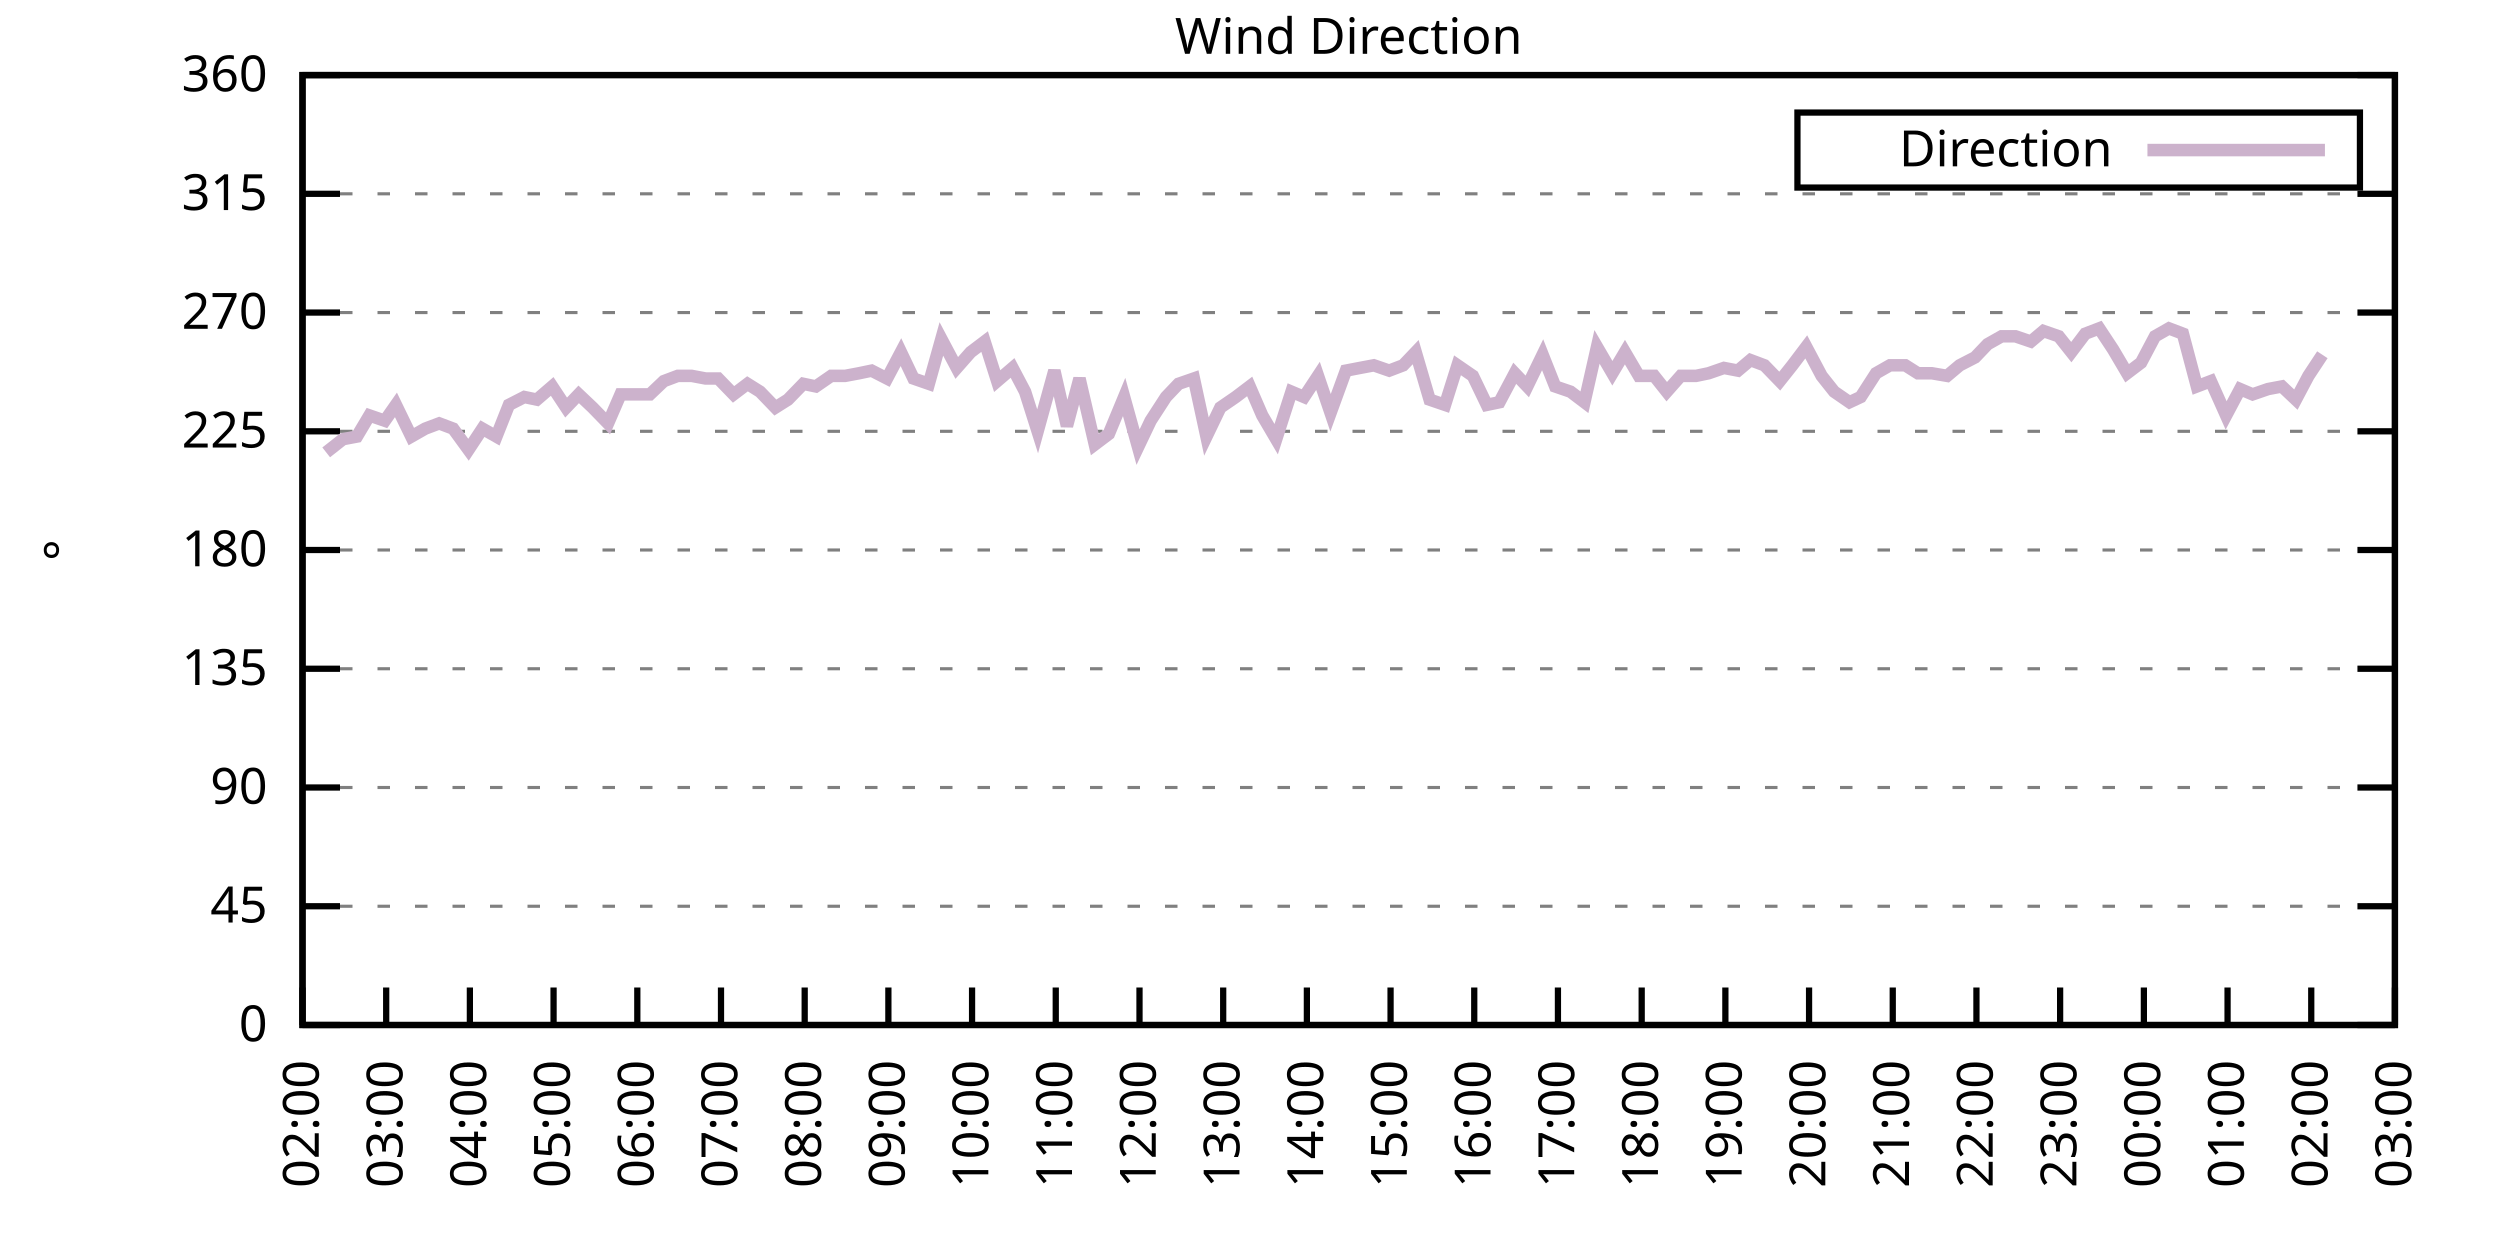
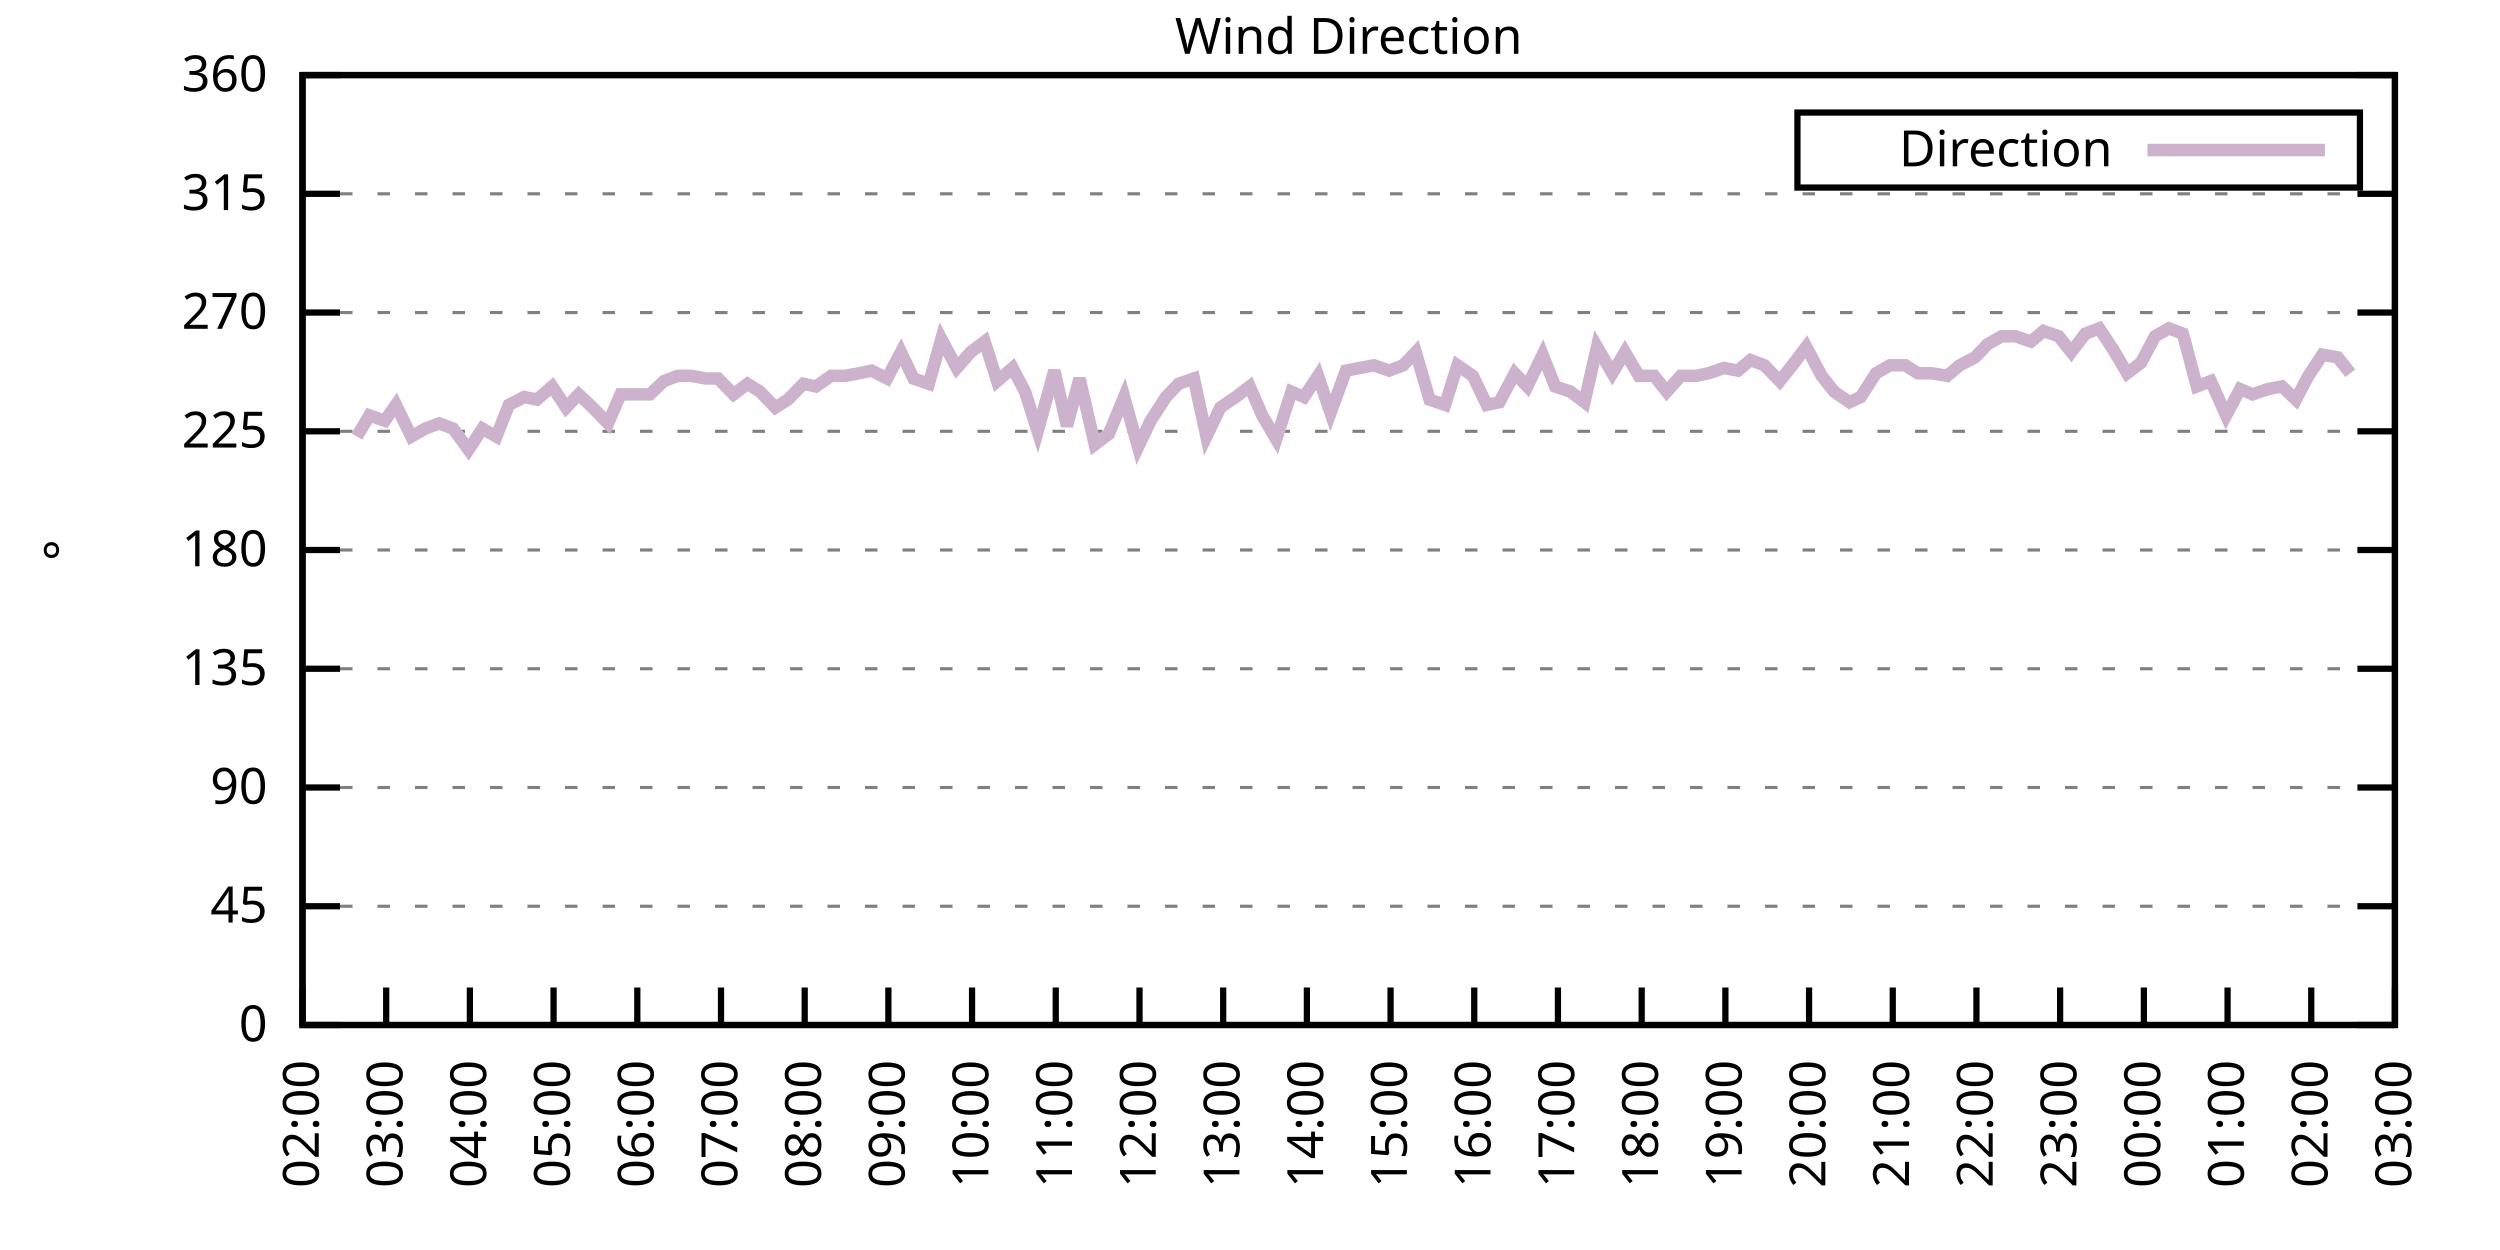
<svg xmlns="http://www.w3.org/2000/svg" xmlns:xlink="http://www.w3.org/1999/xlink" width="400" height="200" viewBox="0 0 400 200">
  <g id="gnuplot_canvas">
    <rect x="0" y="0" width="400" height="200" fill="none" />
    <defs>
      <circle id="gpDot" r="0.5" stroke-width="0.5" stroke="currentColor" />
      <path id="gpPt0" stroke-width="0.333" stroke="currentColor" d="M-1,0 h2 M0,-1 v2" />
      <path id="gpPt1" stroke-width="0.333" stroke="currentColor" d="M-1,-1 L1,1 M1,-1 L-1,1" />
      <path id="gpPt2" stroke-width="0.333" stroke="currentColor" d="M-1,0 L1,0 M0,-1 L0,1 M-1,-1 L1,1 M-1,1 L1,-1" />
      <rect id="gpPt3" stroke-width="0.333" stroke="currentColor" x="-1" y="-1" width="2" height="2" />
      <rect id="gpPt4" stroke-width="0.333" stroke="currentColor" fill="currentColor" x="-1" y="-1" width="2" height="2" />
      <circle id="gpPt5" stroke-width="0.333" stroke="currentColor" cx="0" cy="0" r="1" />
      <use xlink:href="#gpPt5" id="gpPt6" fill="currentColor" stroke="none" />
      <path id="gpPt7" stroke-width="0.333" stroke="currentColor" d="M0,-1.33 L-1.33,0.67 L1.33,0.67 z" />
      <use xlink:href="#gpPt7" id="gpPt8" fill="currentColor" stroke="none" />
      <use xlink:href="#gpPt7" id="gpPt9" stroke="currentColor" transform="rotate(180)" />
      <use xlink:href="#gpPt9" id="gpPt10" fill="currentColor" stroke="none" />
      <use xlink:href="#gpPt3" id="gpPt11" stroke="currentColor" transform="rotate(45)" />
      <use xlink:href="#gpPt11" id="gpPt12" fill="currentColor" stroke="none" />
      <path id="gpPt13" stroke-width="0.333" stroke="currentColor" d="M0,1.330 L1.265,0.411 L0.782,-1.067 L-0.782,-1.076 L-1.265,0.411 z" />
      <use xlink:href="#gpPt13" id="gpPt14" fill="currentColor" stroke="none" />
      <filter id="textbox" filterUnits="objectBoundingBox" x="0" y="0" height="1" width="1">
        <feFlood flood-color="white" flood-opacity="1" result="bgnd" />
        <feComposite in="SourceGraphic" in2="bgnd" operator="atop" />
      </filter>
      <filter id="greybox" filterUnits="objectBoundingBox" x="0" y="0" height="1" width="1">
        <feFlood flood-color="lightgrey" flood-opacity="1" result="grey" />
        <feComposite in="SourceGraphic" in2="grey" operator="atop" />
      </filter>
    </defs>
    <g fill="none" color="white" stroke="currentColor" stroke-width="1.00" stroke-linecap="butt" stroke-linejoin="miter">
</g>
    <g fill="none" color="black" stroke="currentColor" stroke-width="1.00" stroke-linecap="butt" stroke-linejoin="miter">
      <g stroke="none" shape-rendering="crispEdges">
        <polygon fill="rgb(255, 255, 255)" points="48.40,164.00 383.18,164.00 383.18,12.02 48.40,12.02 " />
      </g>
    </g>
    <g fill="none" color="black" stroke="currentColor" stroke-width="1.00" stroke-linecap="butt" stroke-linejoin="miter">
</g>
    <g fill="none" color="black" stroke="black" stroke-width="0.50" stroke-linecap="butt" stroke-linejoin="miter">
</g>
    <g fill="none" color="gray" stroke="currentColor" stroke-width="0.50" stroke-linecap="butt" stroke-linejoin="miter">
      <path stroke="gray" stroke-dasharray="2,4" class="gridline" d="M48.40,164.00 L383.19,164.00  " />
    </g>
    <g fill="none" color="gray" stroke="gray" stroke-width="1.00" stroke-linecap="butt" stroke-linejoin="miter">
</g>
    <g fill="none" color="black" stroke="currentColor" stroke-width="1.00" stroke-linecap="butt" stroke-linejoin="miter">
      <path stroke="black" d="M48.40,164.00 L54.40,164.00 M383.19,164.00 L377.19,164.00  " />
      <g transform="translate(42.80,166.60)" stroke="none" fill="black" font-family="Sans" font-size="8.00" text-anchor="end">
        <text>
          <tspan font-family="Sans"> 0</tspan>
        </text>
      </g>
    </g>
    <g fill="none" color="black" stroke="currentColor" stroke-width="1.00" stroke-linecap="butt" stroke-linejoin="miter">
</g>
    <g fill="none" color="black" stroke="black" stroke-width="0.50" stroke-linecap="butt" stroke-linejoin="miter">
</g>
    <g fill="none" color="gray" stroke="currentColor" stroke-width="0.50" stroke-linecap="butt" stroke-linejoin="miter">
      <path stroke="gray" stroke-dasharray="2,4" class="gridline" d="M48.40,145.00 L383.19,145.00  " />
    </g>
    <g fill="none" color="gray" stroke="gray" stroke-width="1.00" stroke-linecap="butt" stroke-linejoin="miter">
</g>
    <g fill="none" color="black" stroke="currentColor" stroke-width="1.00" stroke-linecap="butt" stroke-linejoin="miter">
      <path stroke="black" d="M48.40,145.00 L54.40,145.00 M383.19,145.00 L377.19,145.00  " />
      <g transform="translate(42.80,147.60)" stroke="none" fill="black" font-family="Sans" font-size="8.00" text-anchor="end">
        <text>
          <tspan font-family="Sans"> 45</tspan>
        </text>
      </g>
    </g>
    <g fill="none" color="black" stroke="currentColor" stroke-width="1.00" stroke-linecap="butt" stroke-linejoin="miter">
</g>
    <g fill="none" color="black" stroke="black" stroke-width="0.50" stroke-linecap="butt" stroke-linejoin="miter">
</g>
    <g fill="none" color="gray" stroke="currentColor" stroke-width="0.50" stroke-linecap="butt" stroke-linejoin="miter">
      <path stroke="gray" stroke-dasharray="2,4" class="gridline" d="M48.40,126.00 L383.19,126.00  " />
    </g>
    <g fill="none" color="gray" stroke="gray" stroke-width="1.00" stroke-linecap="butt" stroke-linejoin="miter">
</g>
    <g fill="none" color="black" stroke="currentColor" stroke-width="1.00" stroke-linecap="butt" stroke-linejoin="miter">
      <path stroke="black" d="M48.40,126.00 L54.40,126.00 M383.19,126.00 L377.19,126.00  " />
      <g transform="translate(42.80,128.60)" stroke="none" fill="black" font-family="Sans" font-size="8.00" text-anchor="end">
        <text>
          <tspan font-family="Sans"> 90</tspan>
        </text>
      </g>
    </g>
    <g fill="none" color="black" stroke="currentColor" stroke-width="1.00" stroke-linecap="butt" stroke-linejoin="miter">
</g>
    <g fill="none" color="black" stroke="black" stroke-width="0.50" stroke-linecap="butt" stroke-linejoin="miter">
</g>
    <g fill="none" color="gray" stroke="currentColor" stroke-width="0.50" stroke-linecap="butt" stroke-linejoin="miter">
      <path stroke="gray" stroke-dasharray="2,4" class="gridline" d="M48.40,107.00 L383.19,107.00  " />
    </g>
    <g fill="none" color="gray" stroke="gray" stroke-width="1.00" stroke-linecap="butt" stroke-linejoin="miter">
</g>
    <g fill="none" color="black" stroke="currentColor" stroke-width="1.00" stroke-linecap="butt" stroke-linejoin="miter">
      <path stroke="black" d="M48.40,107.00 L54.40,107.00 M383.19,107.00 L377.19,107.00  " />
      <g transform="translate(42.80,109.60)" stroke="none" fill="black" font-family="Sans" font-size="8.00" text-anchor="end">
        <text>
          <tspan font-family="Sans"> 135</tspan>
        </text>
      </g>
    </g>
    <g fill="none" color="black" stroke="currentColor" stroke-width="1.00" stroke-linecap="butt" stroke-linejoin="miter">
</g>
    <g fill="none" color="black" stroke="black" stroke-width="0.50" stroke-linecap="butt" stroke-linejoin="miter">
</g>
    <g fill="none" color="gray" stroke="currentColor" stroke-width="0.50" stroke-linecap="butt" stroke-linejoin="miter">
      <path stroke="gray" stroke-dasharray="2,4" class="gridline" d="M48.40,88.00 L383.19,88.00  " />
    </g>
    <g fill="none" color="gray" stroke="gray" stroke-width="1.00" stroke-linecap="butt" stroke-linejoin="miter">
</g>
    <g fill="none" color="black" stroke="currentColor" stroke-width="1.00" stroke-linecap="butt" stroke-linejoin="miter">
      <path stroke="black" d="M48.40,88.00 L54.40,88.00 M383.19,88.00 L377.19,88.00  " />
      <g transform="translate(42.80,90.60)" stroke="none" fill="black" font-family="Sans" font-size="8.00" text-anchor="end">
        <text>
          <tspan font-family="Sans"> 180</tspan>
        </text>
      </g>
    </g>
    <g fill="none" color="black" stroke="currentColor" stroke-width="1.00" stroke-linecap="butt" stroke-linejoin="miter">
</g>
    <g fill="none" color="black" stroke="black" stroke-width="0.50" stroke-linecap="butt" stroke-linejoin="miter">
</g>
    <g fill="none" color="gray" stroke="currentColor" stroke-width="0.50" stroke-linecap="butt" stroke-linejoin="miter">
      <path stroke="gray" stroke-dasharray="2,4" class="gridline" d="M48.40,69.01 L383.19,69.01  " />
    </g>
    <g fill="none" color="gray" stroke="gray" stroke-width="1.00" stroke-linecap="butt" stroke-linejoin="miter">
</g>
    <g fill="none" color="black" stroke="currentColor" stroke-width="1.00" stroke-linecap="butt" stroke-linejoin="miter">
      <path stroke="black" d="M48.40,69.01 L54.40,69.01 M383.19,69.01 L377.19,69.01  " />
      <g transform="translate(42.80,71.61)" stroke="none" fill="black" font-family="Sans" font-size="8.00" text-anchor="end">
        <text>
          <tspan font-family="Sans"> 225</tspan>
        </text>
      </g>
    </g>
    <g fill="none" color="black" stroke="currentColor" stroke-width="1.00" stroke-linecap="butt" stroke-linejoin="miter">
</g>
    <g fill="none" color="black" stroke="black" stroke-width="0.50" stroke-linecap="butt" stroke-linejoin="miter">
</g>
    <g fill="none" color="gray" stroke="currentColor" stroke-width="0.50" stroke-linecap="butt" stroke-linejoin="miter">
      <path stroke="gray" stroke-dasharray="2,4" class="gridline" d="M48.40,50.01 L383.19,50.01  " />
    </g>
    <g fill="none" color="gray" stroke="gray" stroke-width="1.00" stroke-linecap="butt" stroke-linejoin="miter">
</g>
    <g fill="none" color="black" stroke="currentColor" stroke-width="1.00" stroke-linecap="butt" stroke-linejoin="miter">
      <path stroke="black" d="M48.40,50.01 L54.40,50.01 M383.19,50.01 L377.19,50.01  " />
      <g transform="translate(42.80,52.61)" stroke="none" fill="black" font-family="Sans" font-size="8.00" text-anchor="end">
        <text>
          <tspan font-family="Sans"> 270</tspan>
        </text>
      </g>
    </g>
    <g fill="none" color="black" stroke="currentColor" stroke-width="1.00" stroke-linecap="butt" stroke-linejoin="miter">
</g>
    <g fill="none" color="black" stroke="black" stroke-width="0.50" stroke-linecap="butt" stroke-linejoin="miter">
</g>
    <g fill="none" color="gray" stroke="currentColor" stroke-width="0.50" stroke-linecap="butt" stroke-linejoin="miter">
      <path stroke="gray" stroke-dasharray="2,4" class="gridline" d="M48.40,31.01 L383.19,31.01  " />
    </g>
    <g fill="none" color="gray" stroke="gray" stroke-width="1.00" stroke-linecap="butt" stroke-linejoin="miter">
</g>
    <g fill="none" color="black" stroke="currentColor" stroke-width="1.00" stroke-linecap="butt" stroke-linejoin="miter">
      <path stroke="black" d="M48.40,31.01 L54.40,31.01 M383.19,31.01 L377.19,31.01  " />
      <g transform="translate(42.80,33.61)" stroke="none" fill="black" font-family="Sans" font-size="8.00" text-anchor="end">
        <text>
          <tspan font-family="Sans"> 315</tspan>
        </text>
      </g>
    </g>
    <g fill="none" color="black" stroke="currentColor" stroke-width="1.00" stroke-linecap="butt" stroke-linejoin="miter">
</g>
    <g fill="none" color="black" stroke="black" stroke-width="0.50" stroke-linecap="butt" stroke-linejoin="miter">
</g>
    <g fill="none" color="gray" stroke="currentColor" stroke-width="0.50" stroke-linecap="butt" stroke-linejoin="miter">
      <path stroke="gray" stroke-dasharray="2,4" class="gridline" d="M48.40,12.01 L383.19,12.01  " />
    </g>
    <g fill="none" color="gray" stroke="gray" stroke-width="1.00" stroke-linecap="butt" stroke-linejoin="miter">
</g>
    <g fill="none" color="black" stroke="currentColor" stroke-width="1.00" stroke-linecap="butt" stroke-linejoin="miter">
      <path stroke="black" d="M48.40,12.01 L54.40,12.01 M383.19,12.01 L377.19,12.01  " />
      <g transform="translate(42.80,14.61)" stroke="none" fill="black" font-family="Sans" font-size="8.00" text-anchor="end">
        <text>
          <tspan font-family="Sans"> 360</tspan>
        </text>
      </g>
    </g>
    <g fill="none" color="black" stroke="currentColor" stroke-width="1.00" stroke-linecap="butt" stroke-linejoin="miter">
      <path stroke="black" d="M48.40,164.00 L48.40,158.00  " />
      <g transform="translate(51.00,169.60) rotate(270.00)" stroke="none" fill="black" font-family="Sans" font-size="8.00" text-anchor="end">
        <text>
          <tspan font-family="Sans">02:00</tspan>
        </text>
      </g>
    </g>
    <g fill="none" color="black" stroke="currentColor" stroke-width="1.00" stroke-linecap="butt" stroke-linejoin="miter">
      <path stroke="black" d="M61.79,164.00 L61.79,158.00  " />
      <g transform="translate(64.39,169.60) rotate(270.00)" stroke="none" fill="black" font-family="Sans" font-size="8.00" text-anchor="end">
        <text>
          <tspan font-family="Sans">03:00</tspan>
        </text>
      </g>
    </g>
    <g fill="none" color="black" stroke="currentColor" stroke-width="1.00" stroke-linecap="butt" stroke-linejoin="miter">
      <path stroke="black" d="M75.18,164.00 L75.18,158.00  " />
      <g transform="translate(77.78,169.60) rotate(270.00)" stroke="none" fill="black" font-family="Sans" font-size="8.00" text-anchor="end">
        <text>
          <tspan font-family="Sans">04:00</tspan>
        </text>
      </g>
    </g>
    <g fill="none" color="black" stroke="currentColor" stroke-width="1.00" stroke-linecap="butt" stroke-linejoin="miter">
      <path stroke="black" d="M88.57,164.00 L88.57,158.00  " />
      <g transform="translate(91.17,169.60) rotate(270.00)" stroke="none" fill="black" font-family="Sans" font-size="8.00" text-anchor="end">
        <text>
          <tspan font-family="Sans">05:00</tspan>
        </text>
      </g>
    </g>
    <g fill="none" color="black" stroke="currentColor" stroke-width="1.00" stroke-linecap="butt" stroke-linejoin="miter">
      <path stroke="black" d="M101.97,164.00 L101.97,158.00  " />
      <g transform="translate(104.57,169.60) rotate(270.00)" stroke="none" fill="black" font-family="Sans" font-size="8.00" text-anchor="end">
        <text>
          <tspan font-family="Sans">06:00</tspan>
        </text>
      </g>
    </g>
    <g fill="none" color="black" stroke="currentColor" stroke-width="1.00" stroke-linecap="butt" stroke-linejoin="miter">
      <path stroke="black" d="M115.36,164.00 L115.36,158.00  " />
      <g transform="translate(117.96,169.60) rotate(270.00)" stroke="none" fill="black" font-family="Sans" font-size="8.00" text-anchor="end">
        <text>
          <tspan font-family="Sans">07:00</tspan>
        </text>
      </g>
    </g>
    <g fill="none" color="black" stroke="currentColor" stroke-width="1.00" stroke-linecap="butt" stroke-linejoin="miter">
      <path stroke="black" d="M128.75,164.00 L128.75,158.00  " />
      <g transform="translate(131.35,169.60) rotate(270.00)" stroke="none" fill="black" font-family="Sans" font-size="8.00" text-anchor="end">
        <text>
          <tspan font-family="Sans">08:00</tspan>
        </text>
      </g>
    </g>
    <g fill="none" color="black" stroke="currentColor" stroke-width="1.00" stroke-linecap="butt" stroke-linejoin="miter">
      <path stroke="black" d="M142.14,164.00 L142.14,158.00  " />
      <g transform="translate(144.74,169.60) rotate(270.00)" stroke="none" fill="black" font-family="Sans" font-size="8.00" text-anchor="end">
        <text>
          <tspan font-family="Sans">09:00</tspan>
        </text>
      </g>
    </g>
    <g fill="none" color="black" stroke="currentColor" stroke-width="1.00" stroke-linecap="butt" stroke-linejoin="miter">
      <path stroke="black" d="M155.53,164.00 L155.53,158.00  " />
      <g transform="translate(158.13,169.60) rotate(270.00)" stroke="none" fill="black" font-family="Sans" font-size="8.00" text-anchor="end">
        <text>
          <tspan font-family="Sans">10:00</tspan>
        </text>
      </g>
    </g>
    <g fill="none" color="black" stroke="currentColor" stroke-width="1.00" stroke-linecap="butt" stroke-linejoin="miter">
      <path stroke="black" d="M168.92,164.00 L168.92,158.00  " />
      <g transform="translate(171.52,169.60) rotate(270.00)" stroke="none" fill="black" font-family="Sans" font-size="8.00" text-anchor="end">
        <text>
          <tspan font-family="Sans">11:00</tspan>
        </text>
      </g>
    </g>
    <g fill="none" color="black" stroke="currentColor" stroke-width="1.00" stroke-linecap="butt" stroke-linejoin="miter">
      <path stroke="black" d="M182.32,164.00 L182.32,158.00  " />
      <g transform="translate(184.92,169.60) rotate(270.00)" stroke="none" fill="black" font-family="Sans" font-size="8.00" text-anchor="end">
        <text>
          <tspan font-family="Sans">12:00</tspan>
        </text>
      </g>
    </g>
    <g fill="none" color="black" stroke="currentColor" stroke-width="1.00" stroke-linecap="butt" stroke-linejoin="miter">
      <path stroke="black" d="M195.71,164.00 L195.71,158.00  " />
      <g transform="translate(198.31,169.60) rotate(270.00)" stroke="none" fill="black" font-family="Sans" font-size="8.00" text-anchor="end">
        <text>
          <tspan font-family="Sans">13:00</tspan>
        </text>
      </g>
    </g>
    <g fill="none" color="black" stroke="currentColor" stroke-width="1.00" stroke-linecap="butt" stroke-linejoin="miter">
      <path stroke="black" d="M209.10,164.00 L209.10,158.00  " />
      <g transform="translate(211.70,169.60) rotate(270.00)" stroke="none" fill="black" font-family="Sans" font-size="8.00" text-anchor="end">
        <text>
          <tspan font-family="Sans">14:00</tspan>
        </text>
      </g>
    </g>
    <g fill="none" color="black" stroke="currentColor" stroke-width="1.00" stroke-linecap="butt" stroke-linejoin="miter">
      <path stroke="black" d="M222.49,164.00 L222.49,158.00  " />
      <g transform="translate(225.09,169.60) rotate(270.00)" stroke="none" fill="black" font-family="Sans" font-size="8.00" text-anchor="end">
        <text>
          <tspan font-family="Sans">15:00</tspan>
        </text>
      </g>
    </g>
    <g fill="none" color="black" stroke="currentColor" stroke-width="1.00" stroke-linecap="butt" stroke-linejoin="miter">
      <path stroke="black" d="M235.88,164.00 L235.88,158.00  " />
      <g transform="translate(238.48,169.60) rotate(270.00)" stroke="none" fill="black" font-family="Sans" font-size="8.00" text-anchor="end">
        <text>
          <tspan font-family="Sans">16:00</tspan>
        </text>
      </g>
    </g>
    <g fill="none" color="black" stroke="currentColor" stroke-width="1.00" stroke-linecap="butt" stroke-linejoin="miter">
      <path stroke="black" d="M249.27,164.00 L249.27,158.00  " />
      <g transform="translate(251.87,169.60) rotate(270.00)" stroke="none" fill="black" font-family="Sans" font-size="8.00" text-anchor="end">
        <text>
          <tspan font-family="Sans">17:00</tspan>
        </text>
      </g>
    </g>
    <g fill="none" color="black" stroke="currentColor" stroke-width="1.00" stroke-linecap="butt" stroke-linejoin="miter">
      <path stroke="black" d="M262.67,164.00 L262.67,158.00  " />
      <g transform="translate(265.27,169.60) rotate(270.00)" stroke="none" fill="black" font-family="Sans" font-size="8.00" text-anchor="end">
        <text>
          <tspan font-family="Sans">18:00</tspan>
        </text>
      </g>
    </g>
    <g fill="none" color="black" stroke="currentColor" stroke-width="1.00" stroke-linecap="butt" stroke-linejoin="miter">
      <path stroke="black" d="M276.06,164.00 L276.06,158.00  " />
      <g transform="translate(278.66,169.60) rotate(270.00)" stroke="none" fill="black" font-family="Sans" font-size="8.00" text-anchor="end">
        <text>
          <tspan font-family="Sans">19:00</tspan>
        </text>
      </g>
    </g>
    <g fill="none" color="black" stroke="currentColor" stroke-width="1.00" stroke-linecap="butt" stroke-linejoin="miter">
      <path stroke="black" d="M289.45,164.00 L289.45,158.00  " />
      <g transform="translate(292.05,169.60) rotate(270.00)" stroke="none" fill="black" font-family="Sans" font-size="8.00" text-anchor="end">
        <text>
          <tspan font-family="Sans">20:00</tspan>
        </text>
      </g>
    </g>
    <g fill="none" color="black" stroke="currentColor" stroke-width="1.00" stroke-linecap="butt" stroke-linejoin="miter">
      <path stroke="black" d="M302.84,164.00 L302.84,158.00  " />
      <g transform="translate(305.44,169.60) rotate(270.00)" stroke="none" fill="black" font-family="Sans" font-size="8.00" text-anchor="end">
        <text>
          <tspan font-family="Sans">21:00</tspan>
        </text>
      </g>
    </g>
    <g fill="none" color="black" stroke="currentColor" stroke-width="1.00" stroke-linecap="butt" stroke-linejoin="miter">
      <path stroke="black" d="M316.23,164.00 L316.23,158.00  " />
      <g transform="translate(318.83,169.60) rotate(270.00)" stroke="none" fill="black" font-family="Sans" font-size="8.00" text-anchor="end">
        <text>
          <tspan font-family="Sans">22:00</tspan>
        </text>
      </g>
    </g>
    <g fill="none" color="black" stroke="currentColor" stroke-width="1.00" stroke-linecap="butt" stroke-linejoin="miter">
      <path stroke="black" d="M329.62,164.00 L329.62,158.00  " />
      <g transform="translate(332.22,169.60) rotate(270.00)" stroke="none" fill="black" font-family="Sans" font-size="8.00" text-anchor="end">
        <text>
          <tspan font-family="Sans">23:00</tspan>
        </text>
      </g>
    </g>
    <g fill="none" color="black" stroke="currentColor" stroke-width="1.00" stroke-linecap="butt" stroke-linejoin="miter">
      <path stroke="black" d="M343.02,164.00 L343.02,158.00  " />
      <g transform="translate(345.62,169.60) rotate(270.00)" stroke="none" fill="black" font-family="Sans" font-size="8.00" text-anchor="end">
        <text>
          <tspan font-family="Sans">00:00</tspan>
        </text>
      </g>
    </g>
    <g fill="none" color="black" stroke="currentColor" stroke-width="1.00" stroke-linecap="butt" stroke-linejoin="miter">
      <path stroke="black" d="M356.41,164.00 L356.41,158.00  " />
      <g transform="translate(359.01,169.60) rotate(270.00)" stroke="none" fill="black" font-family="Sans" font-size="8.00" text-anchor="end">
        <text>
          <tspan font-family="Sans">01:00</tspan>
        </text>
      </g>
    </g>
    <g fill="none" color="black" stroke="currentColor" stroke-width="1.00" stroke-linecap="butt" stroke-linejoin="miter">
      <path stroke="black" d="M369.80,164.00 L369.80,158.00  " />
      <g transform="translate(372.40,169.60) rotate(270.00)" stroke="none" fill="black" font-family="Sans" font-size="8.00" text-anchor="end">
        <text>
          <tspan font-family="Sans">02:00</tspan>
        </text>
      </g>
    </g>
    <g fill="none" color="black" stroke="currentColor" stroke-width="1.00" stroke-linecap="butt" stroke-linejoin="miter">
      <path stroke="black" d="M383.19,164.00 L383.19,158.00  " />
      <g transform="translate(385.79,169.60) rotate(270.00)" stroke="none" fill="black" font-family="Sans" font-size="8.00" text-anchor="end">
        <text>
          <tspan font-family="Sans">03:00</tspan>
        </text>
      </g>
    </g>
    <g fill="none" color="black" stroke="currentColor" stroke-width="1.00" stroke-linecap="butt" stroke-linejoin="miter">
</g>
    <g fill="none" color="black" stroke="currentColor" stroke-width="1.00" stroke-linecap="butt" stroke-linejoin="miter">
      <path stroke="black" d="M48.40,12.01 L48.40,164.00 L383.19,164.00 L383.19,12.01 L48.40,12.01 Z  " />
    </g>
    <g fill="none" color="black" stroke="currentColor" stroke-width="1.00" stroke-linecap="butt" stroke-linejoin="miter">
</g>
    <g fill="none" color="black" stroke="currentColor" stroke-width="1.00" stroke-linecap="butt" stroke-linejoin="miter">
      <path stroke="black" d="M287.59,30.01 L287.59,18.01 L377.59,18.01 L377.59,30.01 L287.59,30.01 Z  " />
    </g>
    <g id="Wind_direction_plot_1">
      <g fill="none" color="white" stroke="black" stroke-width="2.00" stroke-linecap="butt" stroke-linejoin="miter">
</g>
      <g fill="none" color="black" stroke="currentColor" stroke-width="2.00" stroke-linecap="butt" stroke-linejoin="miter">
        <g transform="translate(337.99,26.61)" stroke="none" fill="black" font-family="Sans" font-size="8.00" text-anchor="end">
          <text>
            <tspan font-family="Sans">Direction</tspan>
          </text>
        </g>
      </g>
      <g fill="none" color="black" stroke="currentColor" stroke-width="2.00" stroke-linecap="butt" stroke-linejoin="miter">
-         <path stroke="rgb(204, 178, 204)" d="M343.59,24.01 L371.99,24.01 M52.19,72.38 L54.87,70.27 L57.10,69.85 L59.11,66.47 L61.57,67.32 L63.35,64.78   L65.81,69.85 L68.04,68.58 L70.27,67.74 L72.50,68.58 L74.96,71.96 L77.19,68.58 L79.42,69.85 L81.43,64.78   L83.89,63.52 L85.90,63.94 L88.35,61.83 L90.58,65.21 L92.59,63.10 L94.82,65.21 L97.28,67.74 L99.29,63.10   L101.74,63.10 L103.98,63.10 L106.21,60.98 L108.44,60.14 L110.67,60.14 L112.90,60.56 L114.91,60.56 L117.37,63.10   L119.60,61.41 L121.61,62.67 L124.06,65.21 L126.07,63.94 L128.53,61.41 L130.54,61.83 L132.99,60.14 L135.22,60.14   L137.45,59.72 L139.46,59.30 L141.92,60.56 L144.15,56.34 L146.16,60.56 L148.61,61.41 L150.62,54.23 L153.08,58.87   L155.31,56.34 L157.54,54.65 L159.55,60.98 L162.01,58.87 L164.01,62.67 L166.02,69.01 L168.70,59.30 L170.71,68.16   L172.72,60.56 L175.17,71.12 L177.41,69.43 L179.86,63.52 L182.09,71.54 L184.10,67.32 L186.56,63.52 L188.57,61.41   L191.02,60.56 L193.03,69.85 L195.26,65.21 L197.72,63.52 L199.95,61.83 L201.96,66.47 L204.19,70.27 L206.64,62.67   L208.65,63.52 L210.88,60.14 L212.89,66.05 L215.35,59.30 L217.58,58.87 L219.81,58.45 L222.27,59.30 L224.50,58.45   L226.51,56.34 L228.74,63.94 L231.20,64.78 L233.20,58.45 L235.66,60.14 L237.89,64.78 L239.90,64.36 L242.36,59.72   L244.36,61.83 L246.82,56.76 L248.83,61.83 L251.28,62.67 L253.51,64.36 L255.52,55.50 L257.98,59.72 L259.99,56.34   L262.22,60.14 L264.67,60.14 L266.68,62.67 L268.92,60.14 L271.37,60.14 L273.38,59.72 L275.83,58.87 L278.07,59.30   L280.07,57.61 L282.31,58.45 L284.76,60.98 L286.77,58.45 L289.00,55.50 L291.46,60.14 L293.47,62.67 L295.92,64.36   L297.71,63.52 L300.16,59.72 L302.39,58.45 L304.85,58.45 L306.86,59.72 L309.09,59.72 L311.54,60.14 L313.55,58.45   L316.01,57.18 L318.02,55.07 L320.25,53.81 L322.48,53.81 L324.94,54.65 L326.95,52.96 L329.40,53.81 L331.41,56.34   L333.64,53.39 L335.87,52.54 L338.10,55.92 L340.34,59.72 L342.57,58.03 L344.80,53.81 L347.03,52.54 L349.26,53.39   L351.50,61.83 L353.73,60.98 L356.18,66.47 L358.42,62.25 L360.42,63.10 L362.88,62.25 L365.11,61.83 L367.34,63.94   L369.35,60.14 L371.58,56.76  " />
+         <path stroke="rgb(204, 178, 204)" d="M343.59,24.01 L371.99,24.01 M57.10,69.85 L59.11,66.47 L61.57,67.32 L63.35,64.78 L65.81,69.85 L68.04,68.58   L70.27,67.74 L72.50,68.58 L74.96,71.96 L77.19,68.58 L79.42,69.85 L81.43,64.78 L83.89,63.52 L85.90,63.94   L88.35,61.83 L90.58,65.21 L92.59,63.10 L94.82,65.21 L97.28,67.74 L99.29,63.10 L101.74,63.10 L103.98,63.10   L106.21,60.98 L108.44,60.14 L110.67,60.14 L112.90,60.56 L114.91,60.56 L117.37,63.10 L119.60,61.41 L121.61,62.67   L124.06,65.21 L126.07,63.94 L128.53,61.41 L130.54,61.83 L132.99,60.14 L135.22,60.14 L137.45,59.72 L139.46,59.30   L141.92,60.56 L144.15,56.34 L146.16,60.56 L148.61,61.41 L150.62,54.23 L153.08,58.87 L155.31,56.34 L157.54,54.65   L159.55,60.98 L162.01,58.87 L164.01,62.67 L166.02,69.01 L168.70,59.30 L170.71,68.16 L172.72,60.56 L175.17,71.12   L177.41,69.43 L179.86,63.52 L182.09,71.54 L184.10,67.32 L186.56,63.52 L188.57,61.41 L191.02,60.56 L193.03,69.85   L195.26,65.21 L197.72,63.52 L199.95,61.83 L201.96,66.47 L204.19,70.27 L206.64,62.67 L208.65,63.52 L210.88,60.14   L212.89,66.05 L215.35,59.30 L217.58,58.87 L219.81,58.45 L222.27,59.30 L224.50,58.45 L226.51,56.34 L228.74,63.94   L231.20,64.78 L233.20,58.45 L235.66,60.14 L237.89,64.78 L239.90,64.36 L242.36,59.72 L244.36,61.83 L246.82,56.76   L248.83,61.83 L251.28,62.67 L253.51,64.36 L255.52,55.50 L257.98,59.72 L259.99,56.34 L262.22,60.14 L264.67,60.14   L266.68,62.67 L268.92,60.14 L271.37,60.14 L273.38,59.72 L275.83,58.87 L278.07,59.30 L280.07,57.61 L282.31,58.45   L284.76,60.98 L286.77,58.45 L289.00,55.50 L291.46,60.14 L293.47,62.67 L295.92,64.36 L297.71,63.52 L300.16,59.72   L302.39,58.45 L304.85,58.45 L306.86,59.72 L309.09,59.72 L311.54,60.14 L313.55,58.45 L316.01,57.18 L318.02,55.07   L320.25,53.81 L322.48,53.81 L324.94,54.65 L326.95,52.96 L329.40,53.81 L331.41,56.34 L333.64,53.39 L335.87,52.54   L338.10,55.92 L340.34,59.72 L342.57,58.03 L344.80,53.81 L347.03,52.54 L349.26,53.39 L351.50,61.83 L353.73,60.98   L356.18,66.47 L358.42,62.25 L360.42,63.10 L362.88,62.25 L365.11,61.83 L367.34,63.94 L369.35,60.14 L371.58,56.76   L374.04,57.18 L376.05,59.72  " />
      </g>
    </g>
    <g fill="none" color="black" stroke="currentColor" stroke-width="2.00" stroke-linecap="butt" stroke-linejoin="miter">
</g>
    <g fill="none" color="black" stroke="black" stroke-width="1.00" stroke-linecap="butt" stroke-linejoin="miter">
</g>
    <g fill="none" color="black" stroke="currentColor" stroke-width="1.00" stroke-linecap="butt" stroke-linejoin="miter">
      <path stroke="black" d="M48.40,12.01 L48.40,164.00 L383.19,164.00 L383.19,12.01 L48.40,12.01 Z  " />
      <g transform="translate(12.80,88.01) rotate(270.00)" stroke="none" fill="black" font-family="Sans" font-size="8.00" text-anchor="middle">
        <text>
          <tspan font-family="Sans">°</tspan>
        </text>
      </g>
    </g>
    <g fill="none" color="black" stroke="currentColor" stroke-width="1.00" stroke-linecap="butt" stroke-linejoin="miter">
</g>
    <g fill="none" color="black" stroke="currentColor" stroke-width="1.00" stroke-linecap="butt" stroke-linejoin="miter">
      <g transform="translate(215.79,8.61)" stroke="none" fill="black" font-family="Sans" font-size="8.00" text-anchor="middle">
        <text>
          <tspan font-family="Sans">Wind Direction</tspan>
        </text>
      </g>
    </g>
    <g fill="none" color="black" stroke="currentColor" stroke-width="1.00" stroke-linecap="butt" stroke-linejoin="miter">
</g>
  </g>
</svg>
